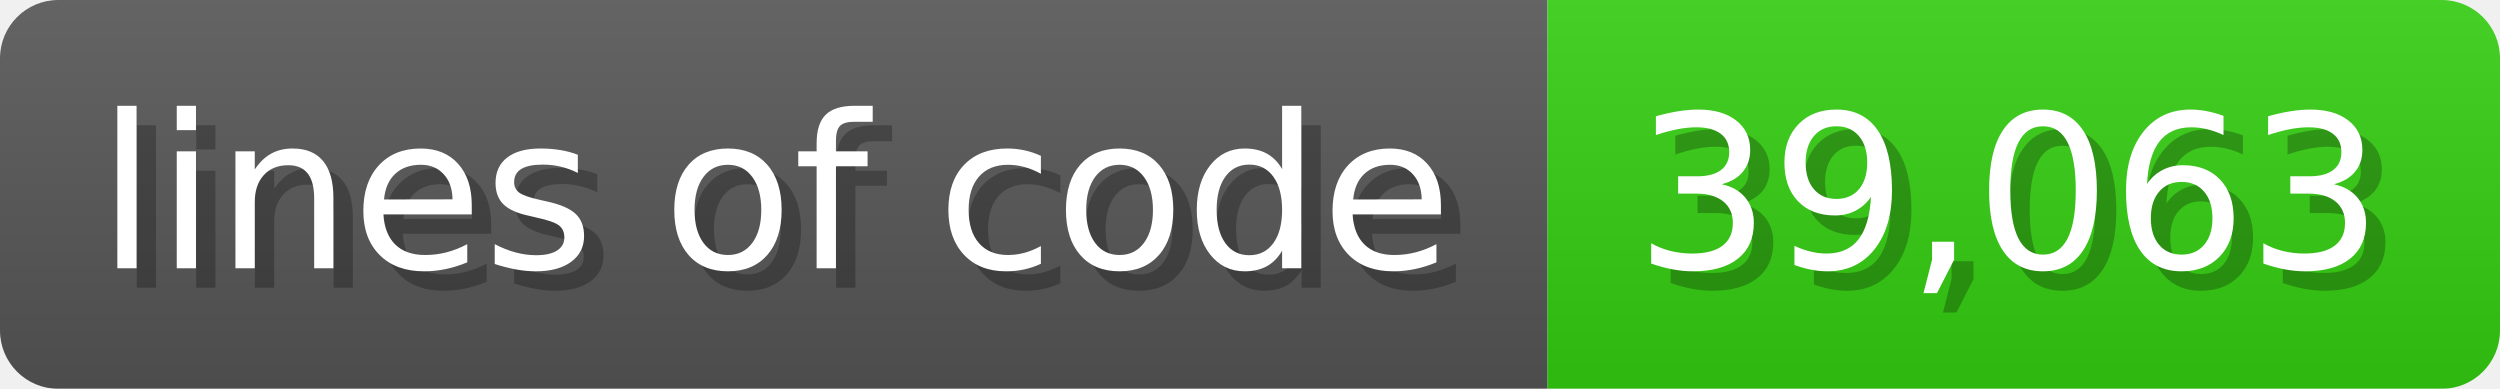
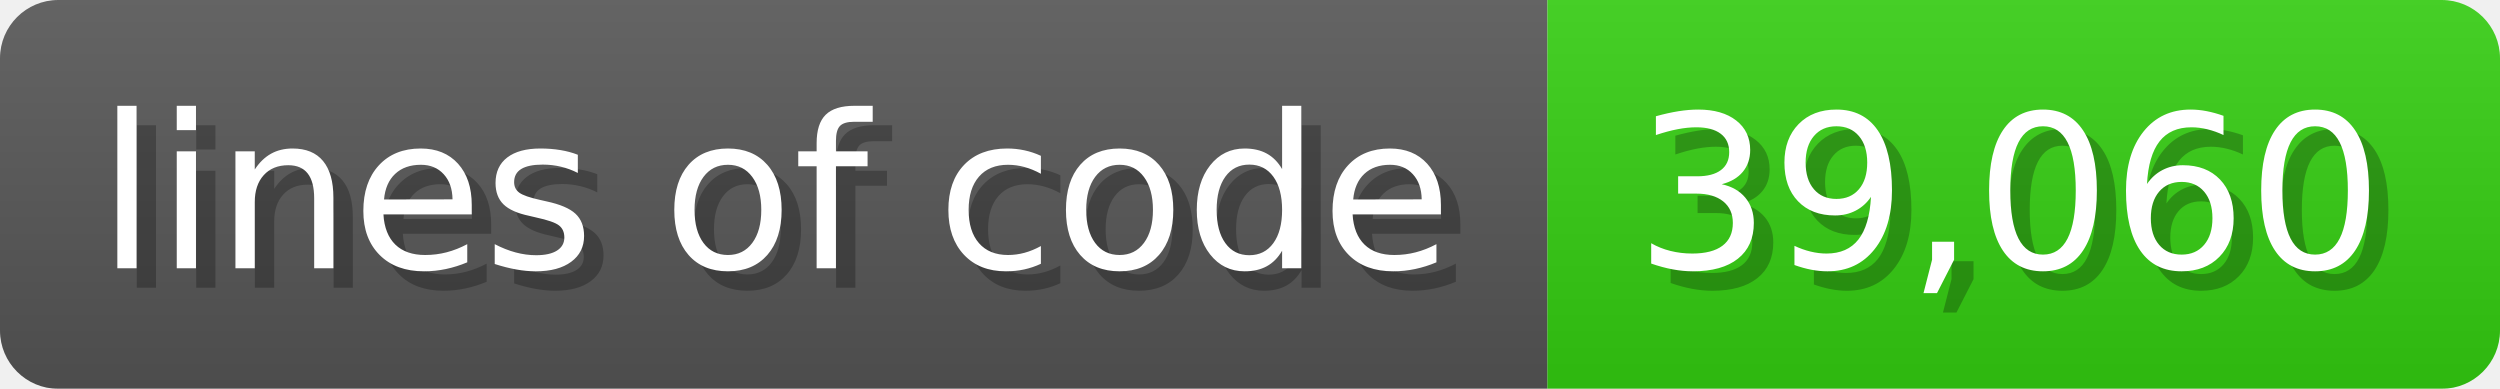
<svg xmlns="http://www.w3.org/2000/svg" width="128.6" height="20" viewBox="0 0 1286 200">
  <linearGradient id="a" x2="0" y2="100%">
    <stop offset="0" stop-opacity=".1" stop-color="#EEE" />
    <stop offset="1" stop-opacity=".1" />
  </linearGradient>
  <mask id="m">
    <rect width="1286" height="200" rx="30" fill="#FFF" />
  </mask>
  <g mask="url(#m)">
    <rect width="796" height="200" fill="#555" />
    <rect width="490" height="200" fill="#3C1" x="796" />
    <rect width="1286" height="200" fill="url(#a)" />
  </g>
  <g fill="#fff" text-anchor="start" font-family="Verdana,DejaVu Sans,sans-serif" font-size="110">
    <text x="60" y="148" textLength="696" fill="#000" opacity="0.25">lines of code</text>
    <text x="50" y="138" textLength="696">lines of code</text>
-     <text x="851" y="148" textLength="390" fill="#000" opacity="0.25">39,063</text>
-     <text x="841" y="138" textLength="390">39,063</text>
+     <text x="851" y="148" textLength="390" fill="#000" opacity="0.25">39,060</text>
+     <text x="841" y="138" textLength="390">39,060</text>
  </g>
</svg>
